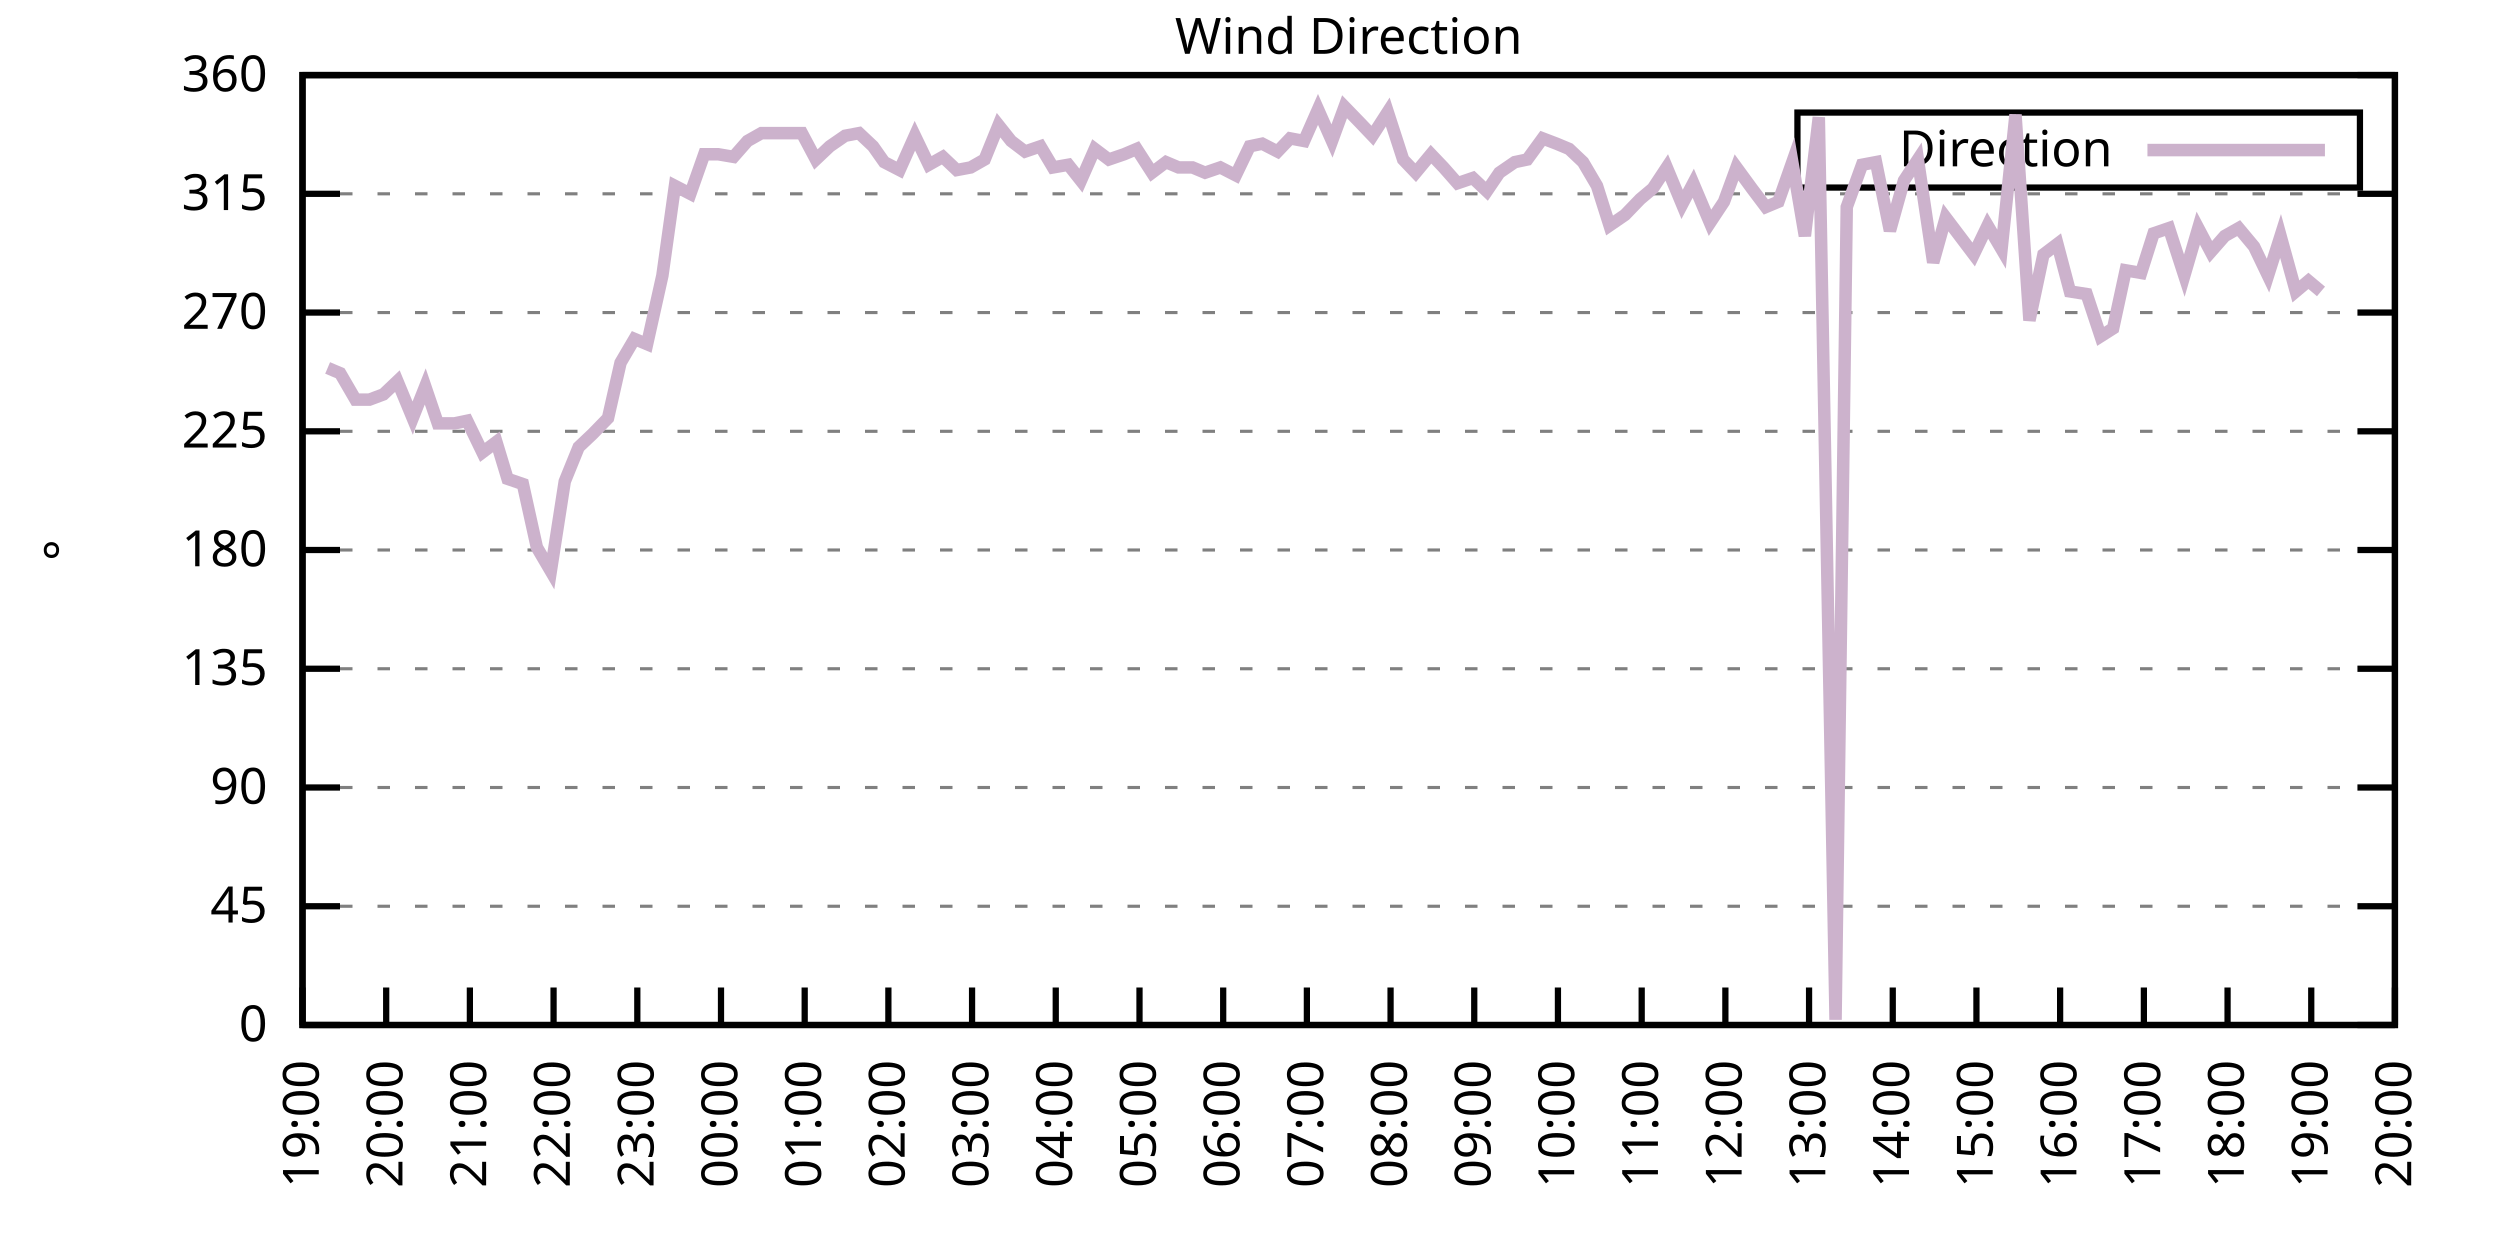
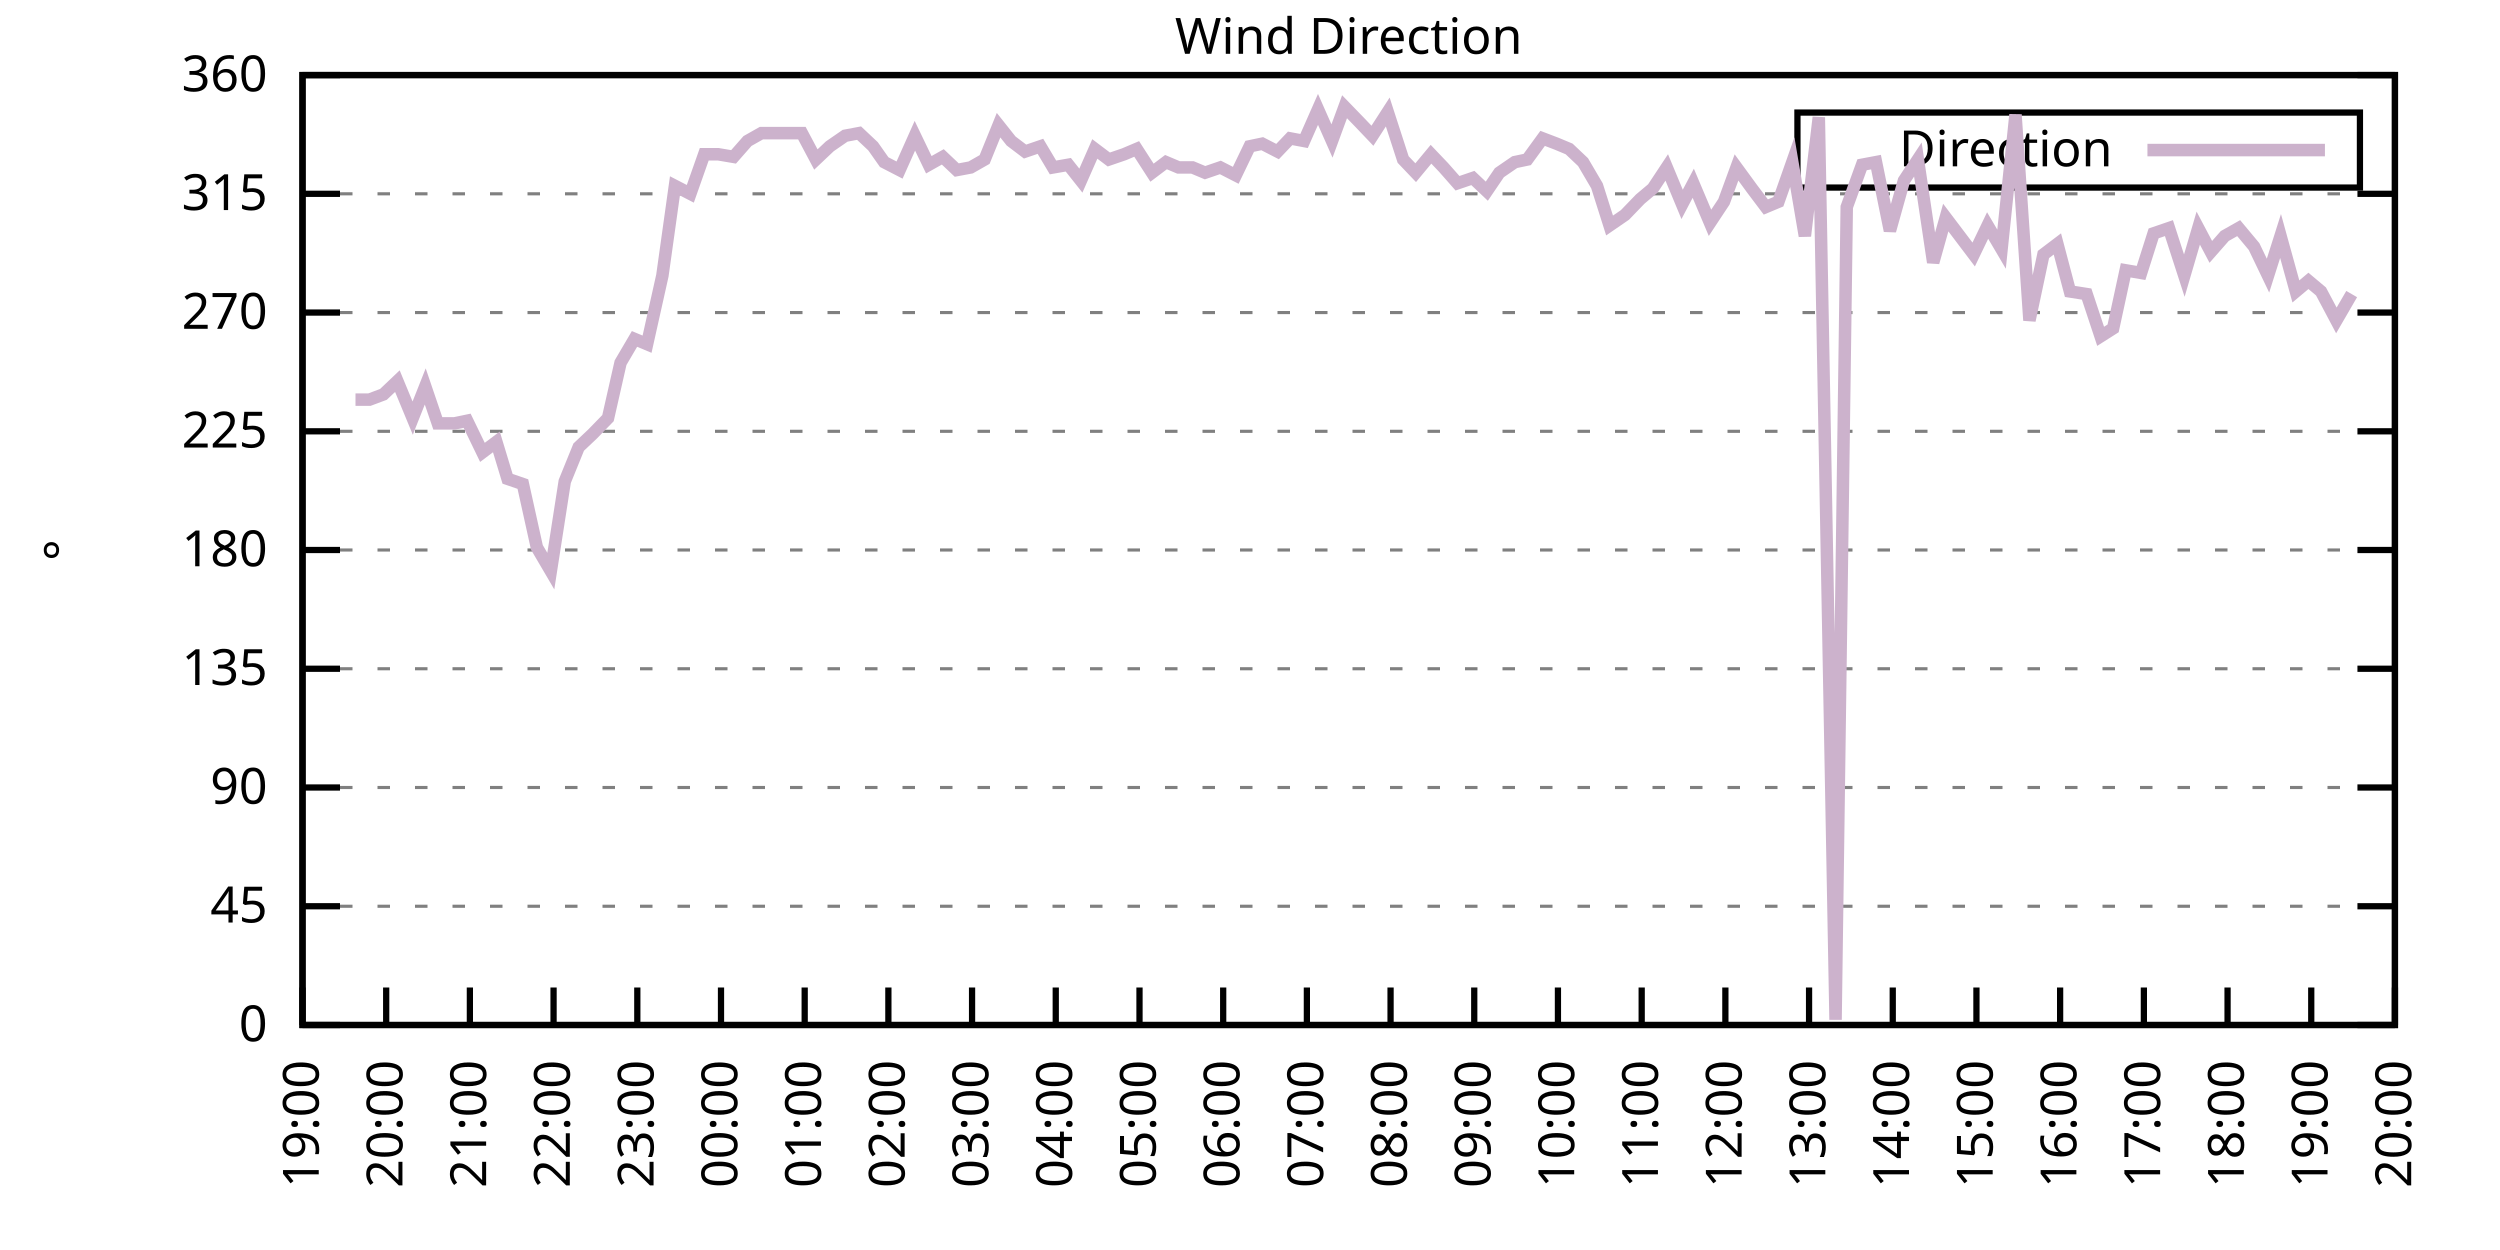
<svg xmlns="http://www.w3.org/2000/svg" xmlns:xlink="http://www.w3.org/1999/xlink" width="400" height="200" viewBox="0 0 400 200">
  <g id="gnuplot_canvas">
    <rect x="0" y="0" width="400" height="200" fill="none" />
    <defs>
      <circle id="gpDot" r="0.5" stroke-width="0.5" stroke="currentColor" />
      <path id="gpPt0" stroke-width="0.333" stroke="currentColor" d="M-1,0 h2 M0,-1 v2" />
      <path id="gpPt1" stroke-width="0.333" stroke="currentColor" d="M-1,-1 L1,1 M1,-1 L-1,1" />
      <path id="gpPt2" stroke-width="0.333" stroke="currentColor" d="M-1,0 L1,0 M0,-1 L0,1 M-1,-1 L1,1 M-1,1 L1,-1" />
      <rect id="gpPt3" stroke-width="0.333" stroke="currentColor" x="-1" y="-1" width="2" height="2" />
      <rect id="gpPt4" stroke-width="0.333" stroke="currentColor" fill="currentColor" x="-1" y="-1" width="2" height="2" />
      <circle id="gpPt5" stroke-width="0.333" stroke="currentColor" cx="0" cy="0" r="1" />
      <use xlink:href="#gpPt5" id="gpPt6" fill="currentColor" stroke="none" />
      <path id="gpPt7" stroke-width="0.333" stroke="currentColor" d="M0,-1.33 L-1.33,0.67 L1.33,0.67 z" />
      <use xlink:href="#gpPt7" id="gpPt8" fill="currentColor" stroke="none" />
      <use xlink:href="#gpPt7" id="gpPt9" stroke="currentColor" transform="rotate(180)" />
      <use xlink:href="#gpPt9" id="gpPt10" fill="currentColor" stroke="none" />
      <use xlink:href="#gpPt3" id="gpPt11" stroke="currentColor" transform="rotate(45)" />
      <use xlink:href="#gpPt11" id="gpPt12" fill="currentColor" stroke="none" />
      <path id="gpPt13" stroke-width="0.333" stroke="currentColor" d="M0,1.330 L1.265,0.411 L0.782,-1.067 L-0.782,-1.076 L-1.265,0.411 z" />
      <use xlink:href="#gpPt13" id="gpPt14" fill="currentColor" stroke="none" />
      <filter id="textbox" filterUnits="objectBoundingBox" x="0" y="0" height="1" width="1">
        <feFlood flood-color="white" flood-opacity="1" result="bgnd" />
        <feComposite in="SourceGraphic" in2="bgnd" operator="atop" />
      </filter>
      <filter id="greybox" filterUnits="objectBoundingBox" x="0" y="0" height="1" width="1">
        <feFlood flood-color="lightgrey" flood-opacity="1" result="grey" />
        <feComposite in="SourceGraphic" in2="grey" operator="atop" />
      </filter>
    </defs>
    <g fill="none" color="white" stroke="currentColor" stroke-width="1.00" stroke-linecap="butt" stroke-linejoin="miter">
</g>
    <g fill="none" color="black" stroke="currentColor" stroke-width="1.00" stroke-linecap="butt" stroke-linejoin="miter">
      <g stroke="none" shape-rendering="crispEdges">
        <polygon fill="rgb(255, 255, 255)" points="48.40,164.00 383.18,164.00 383.18,12.02 48.40,12.02 " />
      </g>
    </g>
    <g fill="none" color="black" stroke="currentColor" stroke-width="1.00" stroke-linecap="butt" stroke-linejoin="miter">
</g>
    <g fill="none" color="black" stroke="black" stroke-width="0.50" stroke-linecap="butt" stroke-linejoin="miter">
</g>
    <g fill="none" color="gray" stroke="currentColor" stroke-width="0.50" stroke-linecap="butt" stroke-linejoin="miter">
      <path stroke="gray" stroke-dasharray="2,4" class="gridline" d="M48.40,164.00 L383.19,164.00  " />
    </g>
    <g fill="none" color="gray" stroke="gray" stroke-width="1.00" stroke-linecap="butt" stroke-linejoin="miter">
</g>
    <g fill="none" color="black" stroke="currentColor" stroke-width="1.00" stroke-linecap="butt" stroke-linejoin="miter">
      <path stroke="black" d="M48.40,164.00 L54.40,164.00 M383.19,164.00 L377.19,164.00  " />
      <g transform="translate(42.80,166.60)" stroke="none" fill="black" font-family="Sans" font-size="8.00" text-anchor="end">
        <text>
          <tspan font-family="Sans"> 0</tspan>
        </text>
      </g>
    </g>
    <g fill="none" color="black" stroke="currentColor" stroke-width="1.00" stroke-linecap="butt" stroke-linejoin="miter">
</g>
    <g fill="none" color="black" stroke="black" stroke-width="0.50" stroke-linecap="butt" stroke-linejoin="miter">
</g>
    <g fill="none" color="gray" stroke="currentColor" stroke-width="0.50" stroke-linecap="butt" stroke-linejoin="miter">
      <path stroke="gray" stroke-dasharray="2,4" class="gridline" d="M48.40,145.00 L383.19,145.00  " />
    </g>
    <g fill="none" color="gray" stroke="gray" stroke-width="1.00" stroke-linecap="butt" stroke-linejoin="miter">
</g>
    <g fill="none" color="black" stroke="currentColor" stroke-width="1.00" stroke-linecap="butt" stroke-linejoin="miter">
      <path stroke="black" d="M48.40,145.00 L54.40,145.00 M383.19,145.00 L377.19,145.00  " />
      <g transform="translate(42.80,147.60)" stroke="none" fill="black" font-family="Sans" font-size="8.00" text-anchor="end">
        <text>
          <tspan font-family="Sans"> 45</tspan>
        </text>
      </g>
    </g>
    <g fill="none" color="black" stroke="currentColor" stroke-width="1.00" stroke-linecap="butt" stroke-linejoin="miter">
</g>
    <g fill="none" color="black" stroke="black" stroke-width="0.50" stroke-linecap="butt" stroke-linejoin="miter">
</g>
    <g fill="none" color="gray" stroke="currentColor" stroke-width="0.50" stroke-linecap="butt" stroke-linejoin="miter">
      <path stroke="gray" stroke-dasharray="2,4" class="gridline" d="M48.40,126.00 L383.19,126.00  " />
    </g>
    <g fill="none" color="gray" stroke="gray" stroke-width="1.00" stroke-linecap="butt" stroke-linejoin="miter">
</g>
    <g fill="none" color="black" stroke="currentColor" stroke-width="1.00" stroke-linecap="butt" stroke-linejoin="miter">
      <path stroke="black" d="M48.40,126.00 L54.40,126.00 M383.19,126.00 L377.19,126.00  " />
      <g transform="translate(42.80,128.60)" stroke="none" fill="black" font-family="Sans" font-size="8.00" text-anchor="end">
        <text>
          <tspan font-family="Sans"> 90</tspan>
        </text>
      </g>
    </g>
    <g fill="none" color="black" stroke="currentColor" stroke-width="1.00" stroke-linecap="butt" stroke-linejoin="miter">
</g>
    <g fill="none" color="black" stroke="black" stroke-width="0.50" stroke-linecap="butt" stroke-linejoin="miter">
</g>
    <g fill="none" color="gray" stroke="currentColor" stroke-width="0.50" stroke-linecap="butt" stroke-linejoin="miter">
      <path stroke="gray" stroke-dasharray="2,4" class="gridline" d="M48.40,107.00 L383.19,107.00  " />
    </g>
    <g fill="none" color="gray" stroke="gray" stroke-width="1.00" stroke-linecap="butt" stroke-linejoin="miter">
</g>
    <g fill="none" color="black" stroke="currentColor" stroke-width="1.00" stroke-linecap="butt" stroke-linejoin="miter">
      <path stroke="black" d="M48.40,107.00 L54.40,107.00 M383.19,107.00 L377.19,107.00  " />
      <g transform="translate(42.80,109.60)" stroke="none" fill="black" font-family="Sans" font-size="8.00" text-anchor="end">
        <text>
          <tspan font-family="Sans"> 135</tspan>
        </text>
      </g>
    </g>
    <g fill="none" color="black" stroke="currentColor" stroke-width="1.00" stroke-linecap="butt" stroke-linejoin="miter">
</g>
    <g fill="none" color="black" stroke="black" stroke-width="0.50" stroke-linecap="butt" stroke-linejoin="miter">
</g>
    <g fill="none" color="gray" stroke="currentColor" stroke-width="0.50" stroke-linecap="butt" stroke-linejoin="miter">
      <path stroke="gray" stroke-dasharray="2,4" class="gridline" d="M48.40,88.00 L383.19,88.00  " />
    </g>
    <g fill="none" color="gray" stroke="gray" stroke-width="1.00" stroke-linecap="butt" stroke-linejoin="miter">
</g>
    <g fill="none" color="black" stroke="currentColor" stroke-width="1.00" stroke-linecap="butt" stroke-linejoin="miter">
      <path stroke="black" d="M48.40,88.00 L54.40,88.00 M383.19,88.00 L377.19,88.00  " />
      <g transform="translate(42.80,90.60)" stroke="none" fill="black" font-family="Sans" font-size="8.00" text-anchor="end">
        <text>
          <tspan font-family="Sans"> 180</tspan>
        </text>
      </g>
    </g>
    <g fill="none" color="black" stroke="currentColor" stroke-width="1.00" stroke-linecap="butt" stroke-linejoin="miter">
</g>
    <g fill="none" color="black" stroke="black" stroke-width="0.50" stroke-linecap="butt" stroke-linejoin="miter">
</g>
    <g fill="none" color="gray" stroke="currentColor" stroke-width="0.50" stroke-linecap="butt" stroke-linejoin="miter">
      <path stroke="gray" stroke-dasharray="2,4" class="gridline" d="M48.40,69.01 L383.19,69.01  " />
    </g>
    <g fill="none" color="gray" stroke="gray" stroke-width="1.00" stroke-linecap="butt" stroke-linejoin="miter">
</g>
    <g fill="none" color="black" stroke="currentColor" stroke-width="1.00" stroke-linecap="butt" stroke-linejoin="miter">
      <path stroke="black" d="M48.40,69.01 L54.40,69.01 M383.19,69.01 L377.19,69.01  " />
      <g transform="translate(42.80,71.61)" stroke="none" fill="black" font-family="Sans" font-size="8.00" text-anchor="end">
        <text>
          <tspan font-family="Sans"> 225</tspan>
        </text>
      </g>
    </g>
    <g fill="none" color="black" stroke="currentColor" stroke-width="1.00" stroke-linecap="butt" stroke-linejoin="miter">
</g>
    <g fill="none" color="black" stroke="black" stroke-width="0.50" stroke-linecap="butt" stroke-linejoin="miter">
</g>
    <g fill="none" color="gray" stroke="currentColor" stroke-width="0.50" stroke-linecap="butt" stroke-linejoin="miter">
      <path stroke="gray" stroke-dasharray="2,4" class="gridline" d="M48.40,50.01 L383.19,50.01  " />
    </g>
    <g fill="none" color="gray" stroke="gray" stroke-width="1.00" stroke-linecap="butt" stroke-linejoin="miter">
</g>
    <g fill="none" color="black" stroke="currentColor" stroke-width="1.00" stroke-linecap="butt" stroke-linejoin="miter">
      <path stroke="black" d="M48.40,50.01 L54.40,50.01 M383.19,50.01 L377.19,50.01  " />
      <g transform="translate(42.80,52.61)" stroke="none" fill="black" font-family="Sans" font-size="8.00" text-anchor="end">
        <text>
          <tspan font-family="Sans"> 270</tspan>
        </text>
      </g>
    </g>
    <g fill="none" color="black" stroke="currentColor" stroke-width="1.00" stroke-linecap="butt" stroke-linejoin="miter">
</g>
    <g fill="none" color="black" stroke="black" stroke-width="0.50" stroke-linecap="butt" stroke-linejoin="miter">
</g>
    <g fill="none" color="gray" stroke="currentColor" stroke-width="0.50" stroke-linecap="butt" stroke-linejoin="miter">
      <path stroke="gray" stroke-dasharray="2,4" class="gridline" d="M48.40,31.01 L383.19,31.01  " />
    </g>
    <g fill="none" color="gray" stroke="gray" stroke-width="1.00" stroke-linecap="butt" stroke-linejoin="miter">
</g>
    <g fill="none" color="black" stroke="currentColor" stroke-width="1.00" stroke-linecap="butt" stroke-linejoin="miter">
      <path stroke="black" d="M48.40,31.01 L54.40,31.01 M383.19,31.01 L377.19,31.01  " />
      <g transform="translate(42.80,33.61)" stroke="none" fill="black" font-family="Sans" font-size="8.00" text-anchor="end">
        <text>
          <tspan font-family="Sans"> 315</tspan>
        </text>
      </g>
    </g>
    <g fill="none" color="black" stroke="currentColor" stroke-width="1.00" stroke-linecap="butt" stroke-linejoin="miter">
</g>
    <g fill="none" color="black" stroke="black" stroke-width="0.50" stroke-linecap="butt" stroke-linejoin="miter">
</g>
    <g fill="none" color="gray" stroke="currentColor" stroke-width="0.50" stroke-linecap="butt" stroke-linejoin="miter">
      <path stroke="gray" stroke-dasharray="2,4" class="gridline" d="M48.40,12.01 L383.19,12.01  " />
    </g>
    <g fill="none" color="gray" stroke="gray" stroke-width="1.00" stroke-linecap="butt" stroke-linejoin="miter">
</g>
    <g fill="none" color="black" stroke="currentColor" stroke-width="1.00" stroke-linecap="butt" stroke-linejoin="miter">
      <path stroke="black" d="M48.40,12.01 L54.40,12.01 M383.19,12.01 L377.19,12.01  " />
      <g transform="translate(42.80,14.61)" stroke="none" fill="black" font-family="Sans" font-size="8.00" text-anchor="end">
        <text>
          <tspan font-family="Sans"> 360</tspan>
        </text>
      </g>
    </g>
    <g fill="none" color="black" stroke="currentColor" stroke-width="1.00" stroke-linecap="butt" stroke-linejoin="miter">
      <path stroke="black" d="M48.40,164.00 L48.40,158.00  " />
      <g transform="translate(51.00,169.60) rotate(270.00)" stroke="none" fill="black" font-family="Sans" font-size="8.00" text-anchor="end">
        <text>
          <tspan font-family="Sans">19:00</tspan>
        </text>
      </g>
    </g>
    <g fill="none" color="black" stroke="currentColor" stroke-width="1.00" stroke-linecap="butt" stroke-linejoin="miter">
      <path stroke="black" d="M61.79,164.00 L61.79,158.00  " />
      <g transform="translate(64.39,169.60) rotate(270.00)" stroke="none" fill="black" font-family="Sans" font-size="8.00" text-anchor="end">
        <text>
          <tspan font-family="Sans">20:00</tspan>
        </text>
      </g>
    </g>
    <g fill="none" color="black" stroke="currentColor" stroke-width="1.00" stroke-linecap="butt" stroke-linejoin="miter">
      <path stroke="black" d="M75.18,164.00 L75.18,158.00  " />
      <g transform="translate(77.78,169.60) rotate(270.00)" stroke="none" fill="black" font-family="Sans" font-size="8.00" text-anchor="end">
        <text>
          <tspan font-family="Sans">21:00</tspan>
        </text>
      </g>
    </g>
    <g fill="none" color="black" stroke="currentColor" stroke-width="1.00" stroke-linecap="butt" stroke-linejoin="miter">
      <path stroke="black" d="M88.57,164.00 L88.57,158.00  " />
      <g transform="translate(91.17,169.60) rotate(270.00)" stroke="none" fill="black" font-family="Sans" font-size="8.00" text-anchor="end">
        <text>
          <tspan font-family="Sans">22:00</tspan>
        </text>
      </g>
    </g>
    <g fill="none" color="black" stroke="currentColor" stroke-width="1.00" stroke-linecap="butt" stroke-linejoin="miter">
      <path stroke="black" d="M101.97,164.00 L101.97,158.00  " />
      <g transform="translate(104.57,169.60) rotate(270.00)" stroke="none" fill="black" font-family="Sans" font-size="8.00" text-anchor="end">
        <text>
          <tspan font-family="Sans">23:00</tspan>
        </text>
      </g>
    </g>
    <g fill="none" color="black" stroke="currentColor" stroke-width="1.00" stroke-linecap="butt" stroke-linejoin="miter">
      <path stroke="black" d="M115.36,164.00 L115.36,158.00  " />
      <g transform="translate(117.96,169.60) rotate(270.00)" stroke="none" fill="black" font-family="Sans" font-size="8.00" text-anchor="end">
        <text>
          <tspan font-family="Sans">00:00</tspan>
        </text>
      </g>
    </g>
    <g fill="none" color="black" stroke="currentColor" stroke-width="1.00" stroke-linecap="butt" stroke-linejoin="miter">
      <path stroke="black" d="M128.75,164.00 L128.75,158.00  " />
      <g transform="translate(131.35,169.60) rotate(270.00)" stroke="none" fill="black" font-family="Sans" font-size="8.00" text-anchor="end">
        <text>
          <tspan font-family="Sans">01:00</tspan>
        </text>
      </g>
    </g>
    <g fill="none" color="black" stroke="currentColor" stroke-width="1.00" stroke-linecap="butt" stroke-linejoin="miter">
      <path stroke="black" d="M142.14,164.00 L142.14,158.00  " />
      <g transform="translate(144.74,169.60) rotate(270.00)" stroke="none" fill="black" font-family="Sans" font-size="8.00" text-anchor="end">
        <text>
          <tspan font-family="Sans">02:00</tspan>
        </text>
      </g>
    </g>
    <g fill="none" color="black" stroke="currentColor" stroke-width="1.00" stroke-linecap="butt" stroke-linejoin="miter">
      <path stroke="black" d="M155.53,164.00 L155.53,158.00  " />
      <g transform="translate(158.13,169.60) rotate(270.00)" stroke="none" fill="black" font-family="Sans" font-size="8.00" text-anchor="end">
        <text>
          <tspan font-family="Sans">03:00</tspan>
        </text>
      </g>
    </g>
    <g fill="none" color="black" stroke="currentColor" stroke-width="1.00" stroke-linecap="butt" stroke-linejoin="miter">
      <path stroke="black" d="M168.92,164.00 L168.92,158.00  " />
      <g transform="translate(171.52,169.60) rotate(270.00)" stroke="none" fill="black" font-family="Sans" font-size="8.00" text-anchor="end">
        <text>
          <tspan font-family="Sans">04:00</tspan>
        </text>
      </g>
    </g>
    <g fill="none" color="black" stroke="currentColor" stroke-width="1.00" stroke-linecap="butt" stroke-linejoin="miter">
      <path stroke="black" d="M182.32,164.00 L182.32,158.00  " />
      <g transform="translate(184.92,169.60) rotate(270.00)" stroke="none" fill="black" font-family="Sans" font-size="8.00" text-anchor="end">
        <text>
          <tspan font-family="Sans">05:00</tspan>
        </text>
      </g>
    </g>
    <g fill="none" color="black" stroke="currentColor" stroke-width="1.00" stroke-linecap="butt" stroke-linejoin="miter">
      <path stroke="black" d="M195.71,164.00 L195.71,158.00  " />
      <g transform="translate(198.31,169.60) rotate(270.00)" stroke="none" fill="black" font-family="Sans" font-size="8.00" text-anchor="end">
        <text>
          <tspan font-family="Sans">06:00</tspan>
        </text>
      </g>
    </g>
    <g fill="none" color="black" stroke="currentColor" stroke-width="1.00" stroke-linecap="butt" stroke-linejoin="miter">
      <path stroke="black" d="M209.10,164.00 L209.10,158.00  " />
      <g transform="translate(211.70,169.60) rotate(270.00)" stroke="none" fill="black" font-family="Sans" font-size="8.00" text-anchor="end">
        <text>
          <tspan font-family="Sans">07:00</tspan>
        </text>
      </g>
    </g>
    <g fill="none" color="black" stroke="currentColor" stroke-width="1.00" stroke-linecap="butt" stroke-linejoin="miter">
      <path stroke="black" d="M222.49,164.00 L222.49,158.00  " />
      <g transform="translate(225.09,169.60) rotate(270.00)" stroke="none" fill="black" font-family="Sans" font-size="8.00" text-anchor="end">
        <text>
          <tspan font-family="Sans">08:00</tspan>
        </text>
      </g>
    </g>
    <g fill="none" color="black" stroke="currentColor" stroke-width="1.00" stroke-linecap="butt" stroke-linejoin="miter">
      <path stroke="black" d="M235.88,164.00 L235.88,158.00  " />
      <g transform="translate(238.48,169.60) rotate(270.00)" stroke="none" fill="black" font-family="Sans" font-size="8.00" text-anchor="end">
        <text>
          <tspan font-family="Sans">09:00</tspan>
        </text>
      </g>
    </g>
    <g fill="none" color="black" stroke="currentColor" stroke-width="1.00" stroke-linecap="butt" stroke-linejoin="miter">
      <path stroke="black" d="M249.27,164.00 L249.27,158.00  " />
      <g transform="translate(251.87,169.60) rotate(270.00)" stroke="none" fill="black" font-family="Sans" font-size="8.00" text-anchor="end">
        <text>
          <tspan font-family="Sans">10:00</tspan>
        </text>
      </g>
    </g>
    <g fill="none" color="black" stroke="currentColor" stroke-width="1.00" stroke-linecap="butt" stroke-linejoin="miter">
      <path stroke="black" d="M262.67,164.00 L262.67,158.00  " />
      <g transform="translate(265.27,169.60) rotate(270.00)" stroke="none" fill="black" font-family="Sans" font-size="8.00" text-anchor="end">
        <text>
          <tspan font-family="Sans">11:00</tspan>
        </text>
      </g>
    </g>
    <g fill="none" color="black" stroke="currentColor" stroke-width="1.00" stroke-linecap="butt" stroke-linejoin="miter">
      <path stroke="black" d="M276.06,164.00 L276.06,158.00  " />
      <g transform="translate(278.66,169.60) rotate(270.00)" stroke="none" fill="black" font-family="Sans" font-size="8.00" text-anchor="end">
        <text>
          <tspan font-family="Sans">12:00</tspan>
        </text>
      </g>
    </g>
    <g fill="none" color="black" stroke="currentColor" stroke-width="1.00" stroke-linecap="butt" stroke-linejoin="miter">
      <path stroke="black" d="M289.45,164.00 L289.45,158.00  " />
      <g transform="translate(292.05,169.60) rotate(270.00)" stroke="none" fill="black" font-family="Sans" font-size="8.00" text-anchor="end">
        <text>
          <tspan font-family="Sans">13:00</tspan>
        </text>
      </g>
    </g>
    <g fill="none" color="black" stroke="currentColor" stroke-width="1.00" stroke-linecap="butt" stroke-linejoin="miter">
      <path stroke="black" d="M302.84,164.00 L302.84,158.00  " />
      <g transform="translate(305.44,169.60) rotate(270.00)" stroke="none" fill="black" font-family="Sans" font-size="8.00" text-anchor="end">
        <text>
          <tspan font-family="Sans">14:00</tspan>
        </text>
      </g>
    </g>
    <g fill="none" color="black" stroke="currentColor" stroke-width="1.00" stroke-linecap="butt" stroke-linejoin="miter">
      <path stroke="black" d="M316.23,164.00 L316.23,158.00  " />
      <g transform="translate(318.83,169.60) rotate(270.00)" stroke="none" fill="black" font-family="Sans" font-size="8.00" text-anchor="end">
        <text>
          <tspan font-family="Sans">15:00</tspan>
        </text>
      </g>
    </g>
    <g fill="none" color="black" stroke="currentColor" stroke-width="1.00" stroke-linecap="butt" stroke-linejoin="miter">
      <path stroke="black" d="M329.62,164.00 L329.62,158.00  " />
      <g transform="translate(332.22,169.60) rotate(270.00)" stroke="none" fill="black" font-family="Sans" font-size="8.00" text-anchor="end">
        <text>
          <tspan font-family="Sans">16:00</tspan>
        </text>
      </g>
    </g>
    <g fill="none" color="black" stroke="currentColor" stroke-width="1.00" stroke-linecap="butt" stroke-linejoin="miter">
      <path stroke="black" d="M343.02,164.00 L343.02,158.00  " />
      <g transform="translate(345.62,169.60) rotate(270.00)" stroke="none" fill="black" font-family="Sans" font-size="8.00" text-anchor="end">
        <text>
          <tspan font-family="Sans">17:00</tspan>
        </text>
      </g>
    </g>
    <g fill="none" color="black" stroke="currentColor" stroke-width="1.00" stroke-linecap="butt" stroke-linejoin="miter">
      <path stroke="black" d="M356.41,164.00 L356.41,158.00  " />
      <g transform="translate(359.01,169.60) rotate(270.00)" stroke="none" fill="black" font-family="Sans" font-size="8.00" text-anchor="end">
        <text>
          <tspan font-family="Sans">18:00</tspan>
        </text>
      </g>
    </g>
    <g fill="none" color="black" stroke="currentColor" stroke-width="1.00" stroke-linecap="butt" stroke-linejoin="miter">
      <path stroke="black" d="M369.80,164.00 L369.80,158.00  " />
      <g transform="translate(372.40,169.60) rotate(270.00)" stroke="none" fill="black" font-family="Sans" font-size="8.00" text-anchor="end">
        <text>
          <tspan font-family="Sans">19:00</tspan>
        </text>
      </g>
    </g>
    <g fill="none" color="black" stroke="currentColor" stroke-width="1.00" stroke-linecap="butt" stroke-linejoin="miter">
      <path stroke="black" d="M383.19,164.00 L383.19,158.00  " />
      <g transform="translate(385.79,169.60) rotate(270.00)" stroke="none" fill="black" font-family="Sans" font-size="8.00" text-anchor="end">
        <text>
          <tspan font-family="Sans">20:00</tspan>
        </text>
      </g>
    </g>
    <g fill="none" color="black" stroke="currentColor" stroke-width="1.00" stroke-linecap="butt" stroke-linejoin="miter">
</g>
    <g fill="none" color="black" stroke="currentColor" stroke-width="1.00" stroke-linecap="butt" stroke-linejoin="miter">
      <path stroke="black" d="M48.40,12.01 L48.40,164.00 L383.19,164.00 L383.19,12.01 L48.40,12.01 Z  " />
    </g>
    <g fill="none" color="black" stroke="currentColor" stroke-width="1.00" stroke-linecap="butt" stroke-linejoin="miter">
</g>
    <g fill="none" color="black" stroke="currentColor" stroke-width="1.00" stroke-linecap="butt" stroke-linejoin="miter">
      <path stroke="black" d="M287.59,30.01 L287.59,18.01 L377.59,18.01 L377.59,30.01 L287.59,30.01 Z  " />
    </g>
    <g id="Wind_direction_plot_1">
      <g fill="none" color="white" stroke="black" stroke-width="2.00" stroke-linecap="butt" stroke-linejoin="miter">
</g>
      <g fill="none" color="black" stroke="currentColor" stroke-width="2.00" stroke-linecap="butt" stroke-linejoin="miter">
        <g transform="translate(337.99,26.61)" stroke="none" fill="black" font-family="Sans" font-size="8.00" text-anchor="end">
          <text>
            <tspan font-family="Sans">Direction</tspan>
          </text>
        </g>
      </g>
      <g fill="none" color="black" stroke="currentColor" stroke-width="2.00" stroke-linecap="butt" stroke-linejoin="miter">
-         <path stroke="rgb(204, 178, 204)" d="M343.59,24.01 L371.99,24.01 M52.42,58.87 L54.43,59.72 L56.88,63.94 L59.11,63.94 L61.35,63.10 L63.58,60.98   L66.03,66.90 L68.04,61.83 L70.05,67.74 L72.73,67.74 L74.74,67.32 L77.19,72.38 L79.42,70.70 L81.21,76.61   L83.66,77.45 L85.90,87.58 L88.13,91.38 L90.36,77.03 L92.59,71.54 L94.82,69.43 L97.28,66.90 L99.29,58.03   L101.52,54.23 L103.53,55.07 L105.98,44.10 L107.99,29.74 L110.45,31.01 L112.68,24.68 L114.91,24.68 L117.37,25.10   L119.60,22.56 L121.83,21.30 L123.84,21.30 L126.07,21.30 L128.30,21.30 L130.54,25.52 L132.77,23.41 L135.22,21.72   L137.45,21.30 L139.69,23.41 L141.47,25.94 L143.93,27.21 L146.38,21.72 L148.61,26.36 L150.85,25.10 L153.08,27.21   L155.31,26.79 L157.54,25.52 L159.77,20.03 L161.78,22.56 L164.01,24.25 L166.47,23.41 L168.48,26.79 L170.93,26.36   L172.94,28.90 L175.17,23.83 L177.41,25.52 L179.86,24.68 L181.87,23.83 L184.32,27.63 L186.56,25.94 L188.57,26.79   L190.80,26.79 L192.81,27.63 L195.26,26.79 L197.72,28.05 L199.95,23.41 L201.96,22.99 L204.41,24.25 L206.42,22.14   L208.65,22.56 L210.88,17.50 L213.12,22.56 L215.13,17.08 L217.58,19.61 L219.59,21.72 L222.04,17.92 L224.50,25.52   L226.51,27.63 L228.96,24.68 L230.97,26.79 L233.20,29.32 L235.66,28.48 L237.89,30.59 L239.90,27.63 L242.36,25.94   L244.36,25.52 L246.82,22.14 L249.05,22.99 L251.06,23.83 L253.29,25.94 L255.52,29.74 L257.53,36.08 L259.99,34.39   L262.44,31.85 L264.45,30.16 L266.68,26.79 L269.14,32.70 L270.92,29.32 L273.60,35.65 L275.83,32.28 L277.84,26.79   L280.30,30.16 L282.53,33.12 L284.54,32.28 L286.77,25.94 L288.78,37.76 L291.01,18.77 L293.69,163.16 L295.48,33.12   L297.93,26.36 L300.16,25.94 L302.39,36.92 L304.63,28.90 L306.86,25.52 L309.31,41.99 L311.32,34.81 L315.79,40.72   L318.02,36.08 L320.25,39.87 L322.48,18.34 L324.71,51.27 L326.95,40.72 L329.18,39.03 L331.19,46.63 L333.86,47.05   L336.10,53.81 L338.10,52.54 L340.11,43.25 L342.57,43.67 L344.58,37.34 L347.03,36.50 L349.49,44.10 L351.72,36.50   L353.73,40.30 L355.96,37.76 L358.19,36.50 L360.65,39.45 L362.88,44.10 L364.89,37.76 L367.34,46.63 L369.35,44.94   L371.36,46.63  " />
+         <path stroke="rgb(204, 178, 204)" d="M343.59,24.01 L371.99,24.01 M56.88,63.94 L59.11,63.94 L61.35,63.10 L63.58,60.98 L66.03,66.90 L68.04,61.83   L70.05,67.74 L72.73,67.74 L74.74,67.32 L77.19,72.38 L79.42,70.70 L81.21,76.61 L83.66,77.45 L85.90,87.58   L88.13,91.38 L90.36,77.03 L92.59,71.54 L94.82,69.43 L97.28,66.90 L99.29,58.03 L101.52,54.23 L103.53,55.07   L105.98,44.10 L107.99,29.74 L110.45,31.01 L112.68,24.68 L114.91,24.68 L117.37,25.10 L119.60,22.56 L121.83,21.30   L123.84,21.30 L126.07,21.30 L128.30,21.30 L130.54,25.52 L132.77,23.41 L135.22,21.72 L137.45,21.30 L139.69,23.41   L141.47,25.94 L143.93,27.21 L146.38,21.72 L148.61,26.36 L150.85,25.10 L153.08,27.21 L155.31,26.79 L157.54,25.52   L159.77,20.03 L161.78,22.56 L164.01,24.25 L166.47,23.41 L168.48,26.79 L170.93,26.36 L172.94,28.90 L175.17,23.83   L177.41,25.52 L179.86,24.68 L181.87,23.83 L184.32,27.63 L186.56,25.94 L188.57,26.79 L190.80,26.79 L192.81,27.63   L195.26,26.79 L197.72,28.05 L199.95,23.41 L201.96,22.99 L204.41,24.25 L206.42,22.14 L208.65,22.56 L210.88,17.50   L213.12,22.56 L215.13,17.08 L217.58,19.61 L219.59,21.72 L222.04,17.92 L224.50,25.52 L226.51,27.63 L228.96,24.68   L230.97,26.79 L233.20,29.32 L235.66,28.48 L237.89,30.59 L239.90,27.63 L242.36,25.94 L244.36,25.52 L246.82,22.14   L249.05,22.99 L251.06,23.83 L253.29,25.94 L255.52,29.74 L257.53,36.08 L259.99,34.39 L262.44,31.85 L264.45,30.16   L266.68,26.79 L269.14,32.70 L270.92,29.32 L273.60,35.65 L275.83,32.28 L277.84,26.79 L280.30,30.16 L282.53,33.12   L284.54,32.28 L286.77,25.94 L288.78,37.76 L291.01,18.77 L293.69,163.16 L295.48,33.12 L297.93,26.36 L300.16,25.94   L302.39,36.92 L304.63,28.90 L306.86,25.52 L309.31,41.99 L311.32,34.81 L315.79,40.72 L318.02,36.08 L320.25,39.87   L322.48,18.34 L324.71,51.27 L326.95,40.72 L329.18,39.03 L331.19,46.63 L333.86,47.05 L336.10,53.81 L338.10,52.54   L340.11,43.25 L342.57,43.67 L344.58,37.34 L347.03,36.50 L349.49,44.10 L351.72,36.50 L353.73,40.30 L355.96,37.76   L358.19,36.50 L360.65,39.45 L362.88,44.10 L364.89,37.76 L367.34,46.63 L369.35,44.94 L371.36,46.63 L373.82,51.27   L376.27,47.05  " />
      </g>
    </g>
    <g fill="none" color="black" stroke="currentColor" stroke-width="2.00" stroke-linecap="butt" stroke-linejoin="miter">
</g>
    <g fill="none" color="black" stroke="black" stroke-width="1.00" stroke-linecap="butt" stroke-linejoin="miter">
</g>
    <g fill="none" color="black" stroke="currentColor" stroke-width="1.00" stroke-linecap="butt" stroke-linejoin="miter">
      <path stroke="black" d="M48.40,12.01 L48.40,164.00 L383.19,164.00 L383.19,12.01 L48.40,12.01 Z  " />
      <g transform="translate(12.80,88.01) rotate(270.00)" stroke="none" fill="black" font-family="Sans" font-size="8.00" text-anchor="middle">
        <text>
          <tspan font-family="Sans">°</tspan>
        </text>
      </g>
    </g>
    <g fill="none" color="black" stroke="currentColor" stroke-width="1.00" stroke-linecap="butt" stroke-linejoin="miter">
</g>
    <g fill="none" color="black" stroke="currentColor" stroke-width="1.00" stroke-linecap="butt" stroke-linejoin="miter">
      <g transform="translate(215.79,8.61)" stroke="none" fill="black" font-family="Sans" font-size="8.00" text-anchor="middle">
        <text>
          <tspan font-family="Sans">Wind Direction</tspan>
        </text>
      </g>
    </g>
    <g fill="none" color="black" stroke="currentColor" stroke-width="1.00" stroke-linecap="butt" stroke-linejoin="miter">
</g>
  </g>
</svg>
